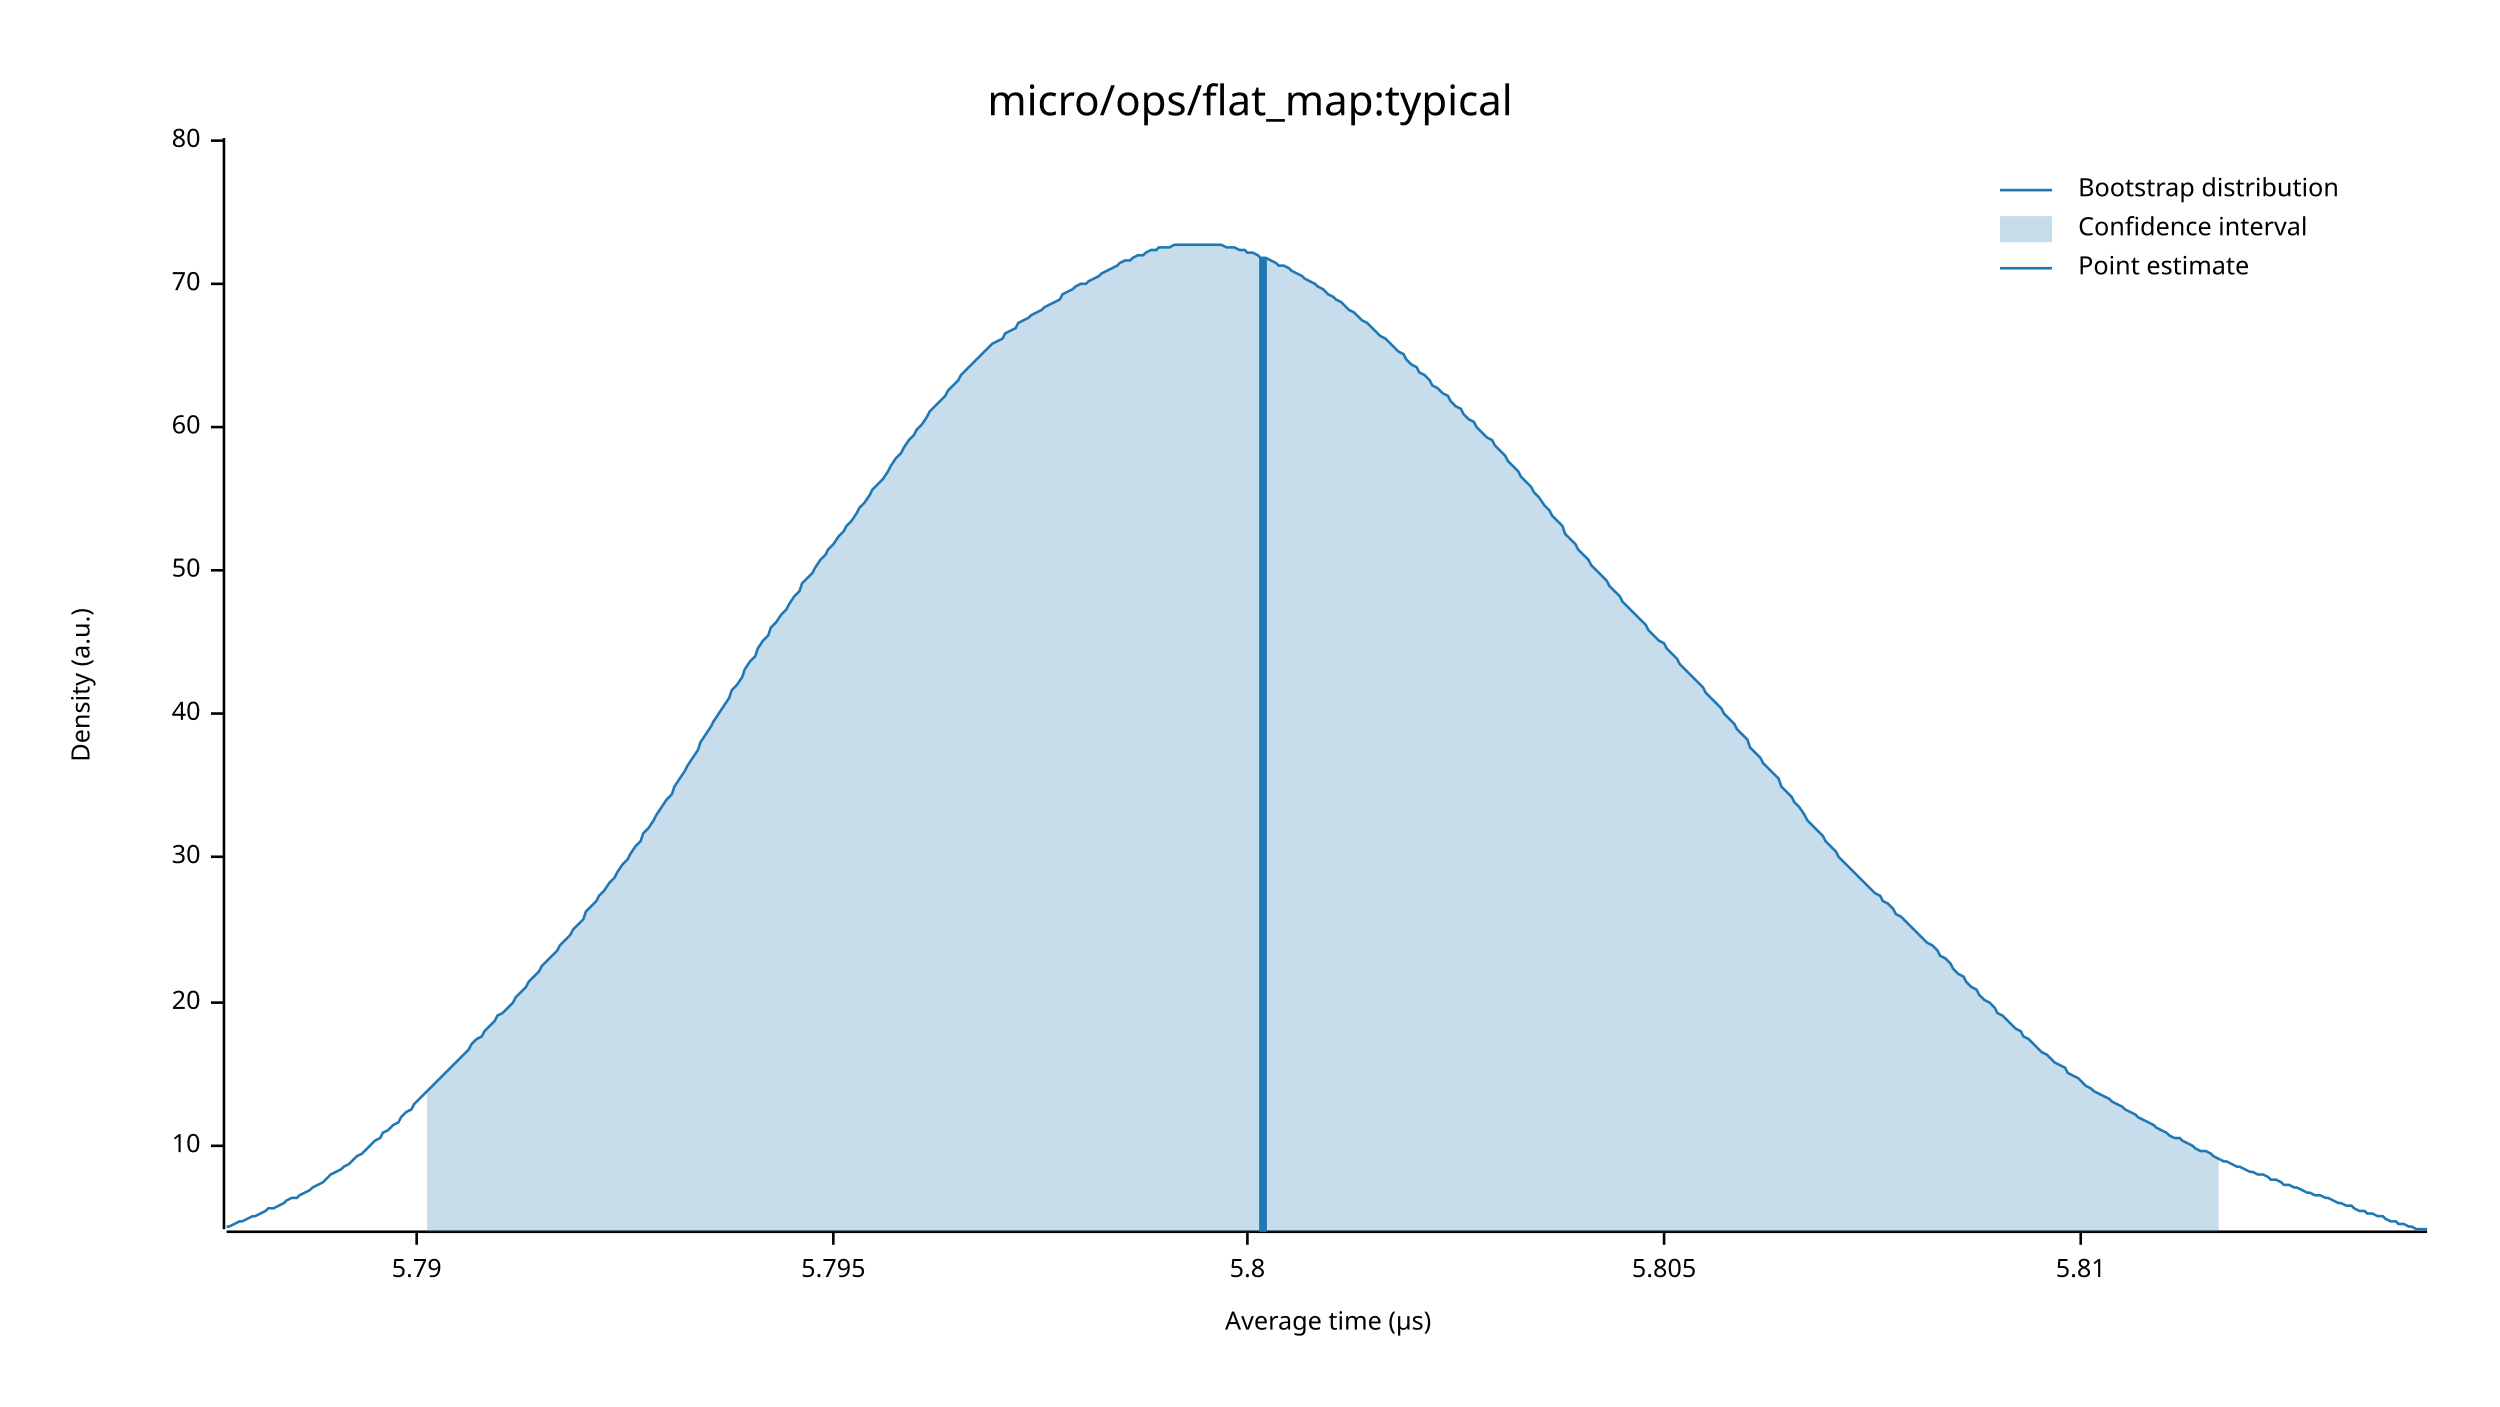
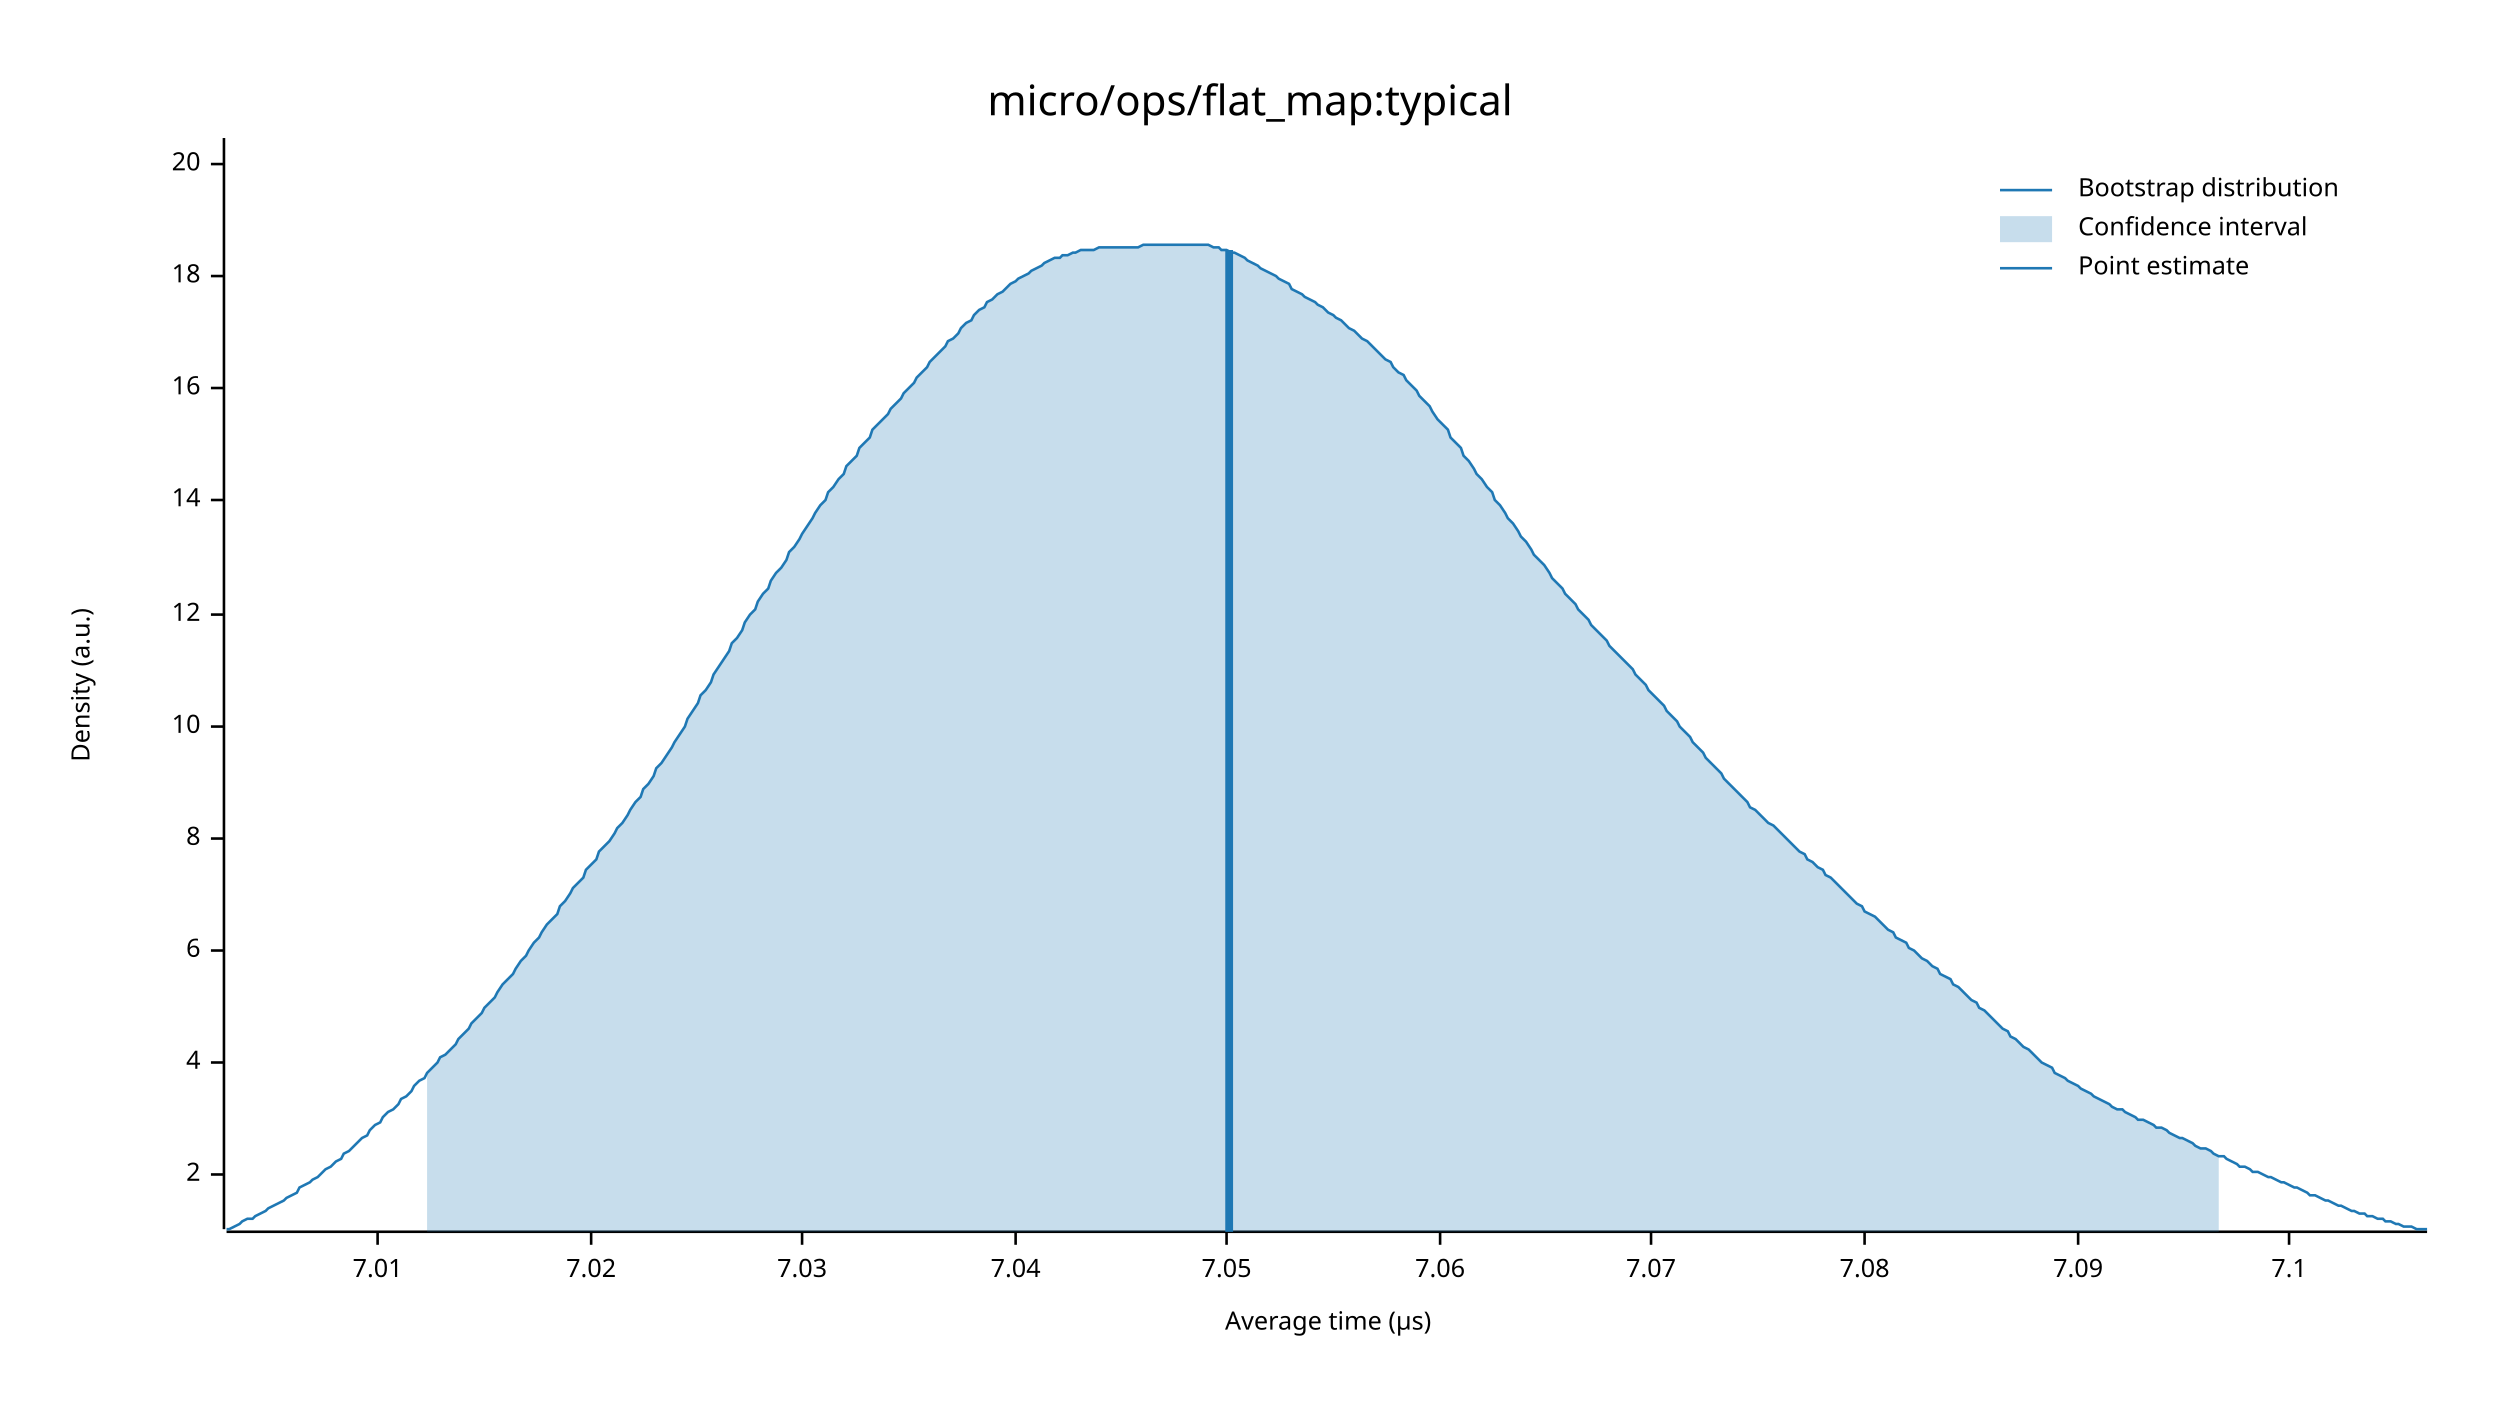
<svg xmlns="http://www.w3.org/2000/svg" width="960" height="540" viewBox="0 0 960 540">
  <text x="480" y="32" dy="0.76em" text-anchor="middle" font-family="sans-serif" font-size="16.129" opacity="1" fill="#000000">
micro/ops/flat_map:typical
</text>
  <text x="27" y="263" dy="0.76em" text-anchor="middle" font-family="sans-serif" font-size="9.677" opacity="1" fill="#000000" transform="rotate(270, 27, 263)">
Density (a.u.)
</text>
  <text x="510" y="513" dy="-0.5ex" text-anchor="middle" font-family="sans-serif" font-size="9.677" opacity="1" fill="#000000">
Average time (µs)
</text>
  <polyline fill="none" opacity="1" stroke="#000000" stroke-width="1" points="86,53 86,472 " />
-   <text x="77" y="440" dy="0.5ex" text-anchor="end" font-family="sans-serif" font-size="9.677" opacity="1" fill="#000000">
+   <text x="77" y="451" dy="0.5ex" text-anchor="end" font-family="sans-serif" font-size="9.677" opacity="1" fill="#000000">
+ 2
+ </text>
+   <polyline fill="none" opacity="1" stroke="#000000" stroke-width="1" points="81,451 86,451 " />
+   <text x="77" y="408" dy="0.5ex" text-anchor="end" font-family="sans-serif" font-size="9.677" opacity="1" fill="#000000">
+ 4
+ </text>
+   <polyline fill="none" opacity="1" stroke="#000000" stroke-width="1" points="81,408 86,408 " />
+   <text x="77" y="365" dy="0.5ex" text-anchor="end" font-family="sans-serif" font-size="9.677" opacity="1" fill="#000000">
+ 6
+ </text>
+   <polyline fill="none" opacity="1" stroke="#000000" stroke-width="1" points="81,365 86,365 " />
+   <text x="77" y="322" dy="0.5ex" text-anchor="end" font-family="sans-serif" font-size="9.677" opacity="1" fill="#000000">
+ 8
+ </text>
+   <polyline fill="none" opacity="1" stroke="#000000" stroke-width="1" points="81,322 86,322 " />
+   <text x="77" y="279" dy="0.5ex" text-anchor="end" font-family="sans-serif" font-size="9.677" opacity="1" fill="#000000">
10
</text>
-   <polyline fill="none" opacity="1" stroke="#000000" stroke-width="1" points="81,440 86,440 " />
-   <text x="77" y="385" dy="0.5ex" text-anchor="end" font-family="sans-serif" font-size="9.677" opacity="1" fill="#000000">
+   <polyline fill="none" opacity="1" stroke="#000000" stroke-width="1" points="81,279 86,279 " />
+   <text x="77" y="236" dy="0.5ex" text-anchor="end" font-family="sans-serif" font-size="9.677" opacity="1" fill="#000000">
+ 12
+ </text>
+   <polyline fill="none" opacity="1" stroke="#000000" stroke-width="1" points="81,236 86,236 " />
+   <text x="77" y="192" dy="0.5ex" text-anchor="end" font-family="sans-serif" font-size="9.677" opacity="1" fill="#000000">
+ 14
+ </text>
+   <polyline fill="none" opacity="1" stroke="#000000" stroke-width="1" points="81,192 86,192 " />
+   <text x="77" y="149" dy="0.5ex" text-anchor="end" font-family="sans-serif" font-size="9.677" opacity="1" fill="#000000">
+ 16
+ </text>
+   <polyline fill="none" opacity="1" stroke="#000000" stroke-width="1" points="81,149 86,149 " />
+   <text x="77" y="106" dy="0.5ex" text-anchor="end" font-family="sans-serif" font-size="9.677" opacity="1" fill="#000000">
+ 18
+ </text>
+   <polyline fill="none" opacity="1" stroke="#000000" stroke-width="1" points="81,106 86,106 " />
+   <text x="77" y="63" dy="0.5ex" text-anchor="end" font-family="sans-serif" font-size="9.677" opacity="1" fill="#000000">
20
</text>
-   <polyline fill="none" opacity="1" stroke="#000000" stroke-width="1" points="81,385 86,385 " />
-   <text x="77" y="329" dy="0.5ex" text-anchor="end" font-family="sans-serif" font-size="9.677" opacity="1" fill="#000000">
- 30
+   <polyline fill="none" opacity="1" stroke="#000000" stroke-width="1" points="81,63 86,63 " />
+   <polyline fill="none" opacity="1" stroke="#000000" stroke-width="1" points="87,473 932,473 " />
+   <text x="145" y="483" dy="0.76em" text-anchor="middle" font-family="sans-serif" font-size="9.677" opacity="1" fill="#000000">
+ 7.01
</text>
-   <polyline fill="none" opacity="1" stroke="#000000" stroke-width="1" points="81,329 86,329 " />
-   <text x="77" y="274" dy="0.5ex" text-anchor="end" font-family="sans-serif" font-size="9.677" opacity="1" fill="#000000">
- 40
+   <polyline fill="none" opacity="1" stroke="#000000" stroke-width="1" points="145,473 145,478 " />
+   <text x="227" y="483" dy="0.76em" text-anchor="middle" font-family="sans-serif" font-size="9.677" opacity="1" fill="#000000">
+ 7.02
</text>
-   <polyline fill="none" opacity="1" stroke="#000000" stroke-width="1" points="81,274 86,274 " />
-   <text x="77" y="219" dy="0.5ex" text-anchor="end" font-family="sans-serif" font-size="9.677" opacity="1" fill="#000000">
- 50
+   <polyline fill="none" opacity="1" stroke="#000000" stroke-width="1" points="227,473 227,478 " />
+   <text x="308" y="483" dy="0.76em" text-anchor="middle" font-family="sans-serif" font-size="9.677" opacity="1" fill="#000000">
+ 7.03
</text>
-   <polyline fill="none" opacity="1" stroke="#000000" stroke-width="1" points="81,219 86,219 " />
-   <text x="77" y="164" dy="0.5ex" text-anchor="end" font-family="sans-serif" font-size="9.677" opacity="1" fill="#000000">
- 60
+   <polyline fill="none" opacity="1" stroke="#000000" stroke-width="1" points="308,473 308,478 " />
+   <text x="390" y="483" dy="0.76em" text-anchor="middle" font-family="sans-serif" font-size="9.677" opacity="1" fill="#000000">
+ 7.04
</text>
-   <polyline fill="none" opacity="1" stroke="#000000" stroke-width="1" points="81,164 86,164 " />
-   <text x="77" y="109" dy="0.5ex" text-anchor="end" font-family="sans-serif" font-size="9.677" opacity="1" fill="#000000">
- 70
+   <polyline fill="none" opacity="1" stroke="#000000" stroke-width="1" points="390,473 390,478 " />
+   <text x="471" y="483" dy="0.76em" text-anchor="middle" font-family="sans-serif" font-size="9.677" opacity="1" fill="#000000">
+ 7.05
</text>
-   <polyline fill="none" opacity="1" stroke="#000000" stroke-width="1" points="81,109 86,109 " />
-   <text x="77" y="54" dy="0.5ex" text-anchor="end" font-family="sans-serif" font-size="9.677" opacity="1" fill="#000000">
- 80
+   <polyline fill="none" opacity="1" stroke="#000000" stroke-width="1" points="471,473 471,478 " />
+   <text x="553" y="483" dy="0.76em" text-anchor="middle" font-family="sans-serif" font-size="9.677" opacity="1" fill="#000000">
+ 7.06
</text>
-   <polyline fill="none" opacity="1" stroke="#000000" stroke-width="1" points="81,54 86,54 " />
-   <polyline fill="none" opacity="1" stroke="#000000" stroke-width="1" points="87,473 932,473 " />
-   <text x="160" y="483" dy="0.76em" text-anchor="middle" font-family="sans-serif" font-size="9.677" opacity="1" fill="#000000">
- 5.79
+   <polyline fill="none" opacity="1" stroke="#000000" stroke-width="1" points="553,473 553,478 " />
+   <text x="634" y="483" dy="0.76em" text-anchor="middle" font-family="sans-serif" font-size="9.677" opacity="1" fill="#000000">
+ 7.07
</text>
-   <polyline fill="none" opacity="1" stroke="#000000" stroke-width="1" points="160,473 160,478 " />
-   <text x="320" y="483" dy="0.76em" text-anchor="middle" font-family="sans-serif" font-size="9.677" opacity="1" fill="#000000">
- 5.795
+   <polyline fill="none" opacity="1" stroke="#000000" stroke-width="1" points="634,473 634,478 " />
+   <text x="716" y="483" dy="0.76em" text-anchor="middle" font-family="sans-serif" font-size="9.677" opacity="1" fill="#000000">
+ 7.08
</text>
-   <polyline fill="none" opacity="1" stroke="#000000" stroke-width="1" points="320,473 320,478 " />
-   <text x="479" y="483" dy="0.76em" text-anchor="middle" font-family="sans-serif" font-size="9.677" opacity="1" fill="#000000">
- 5.8
+   <polyline fill="none" opacity="1" stroke="#000000" stroke-width="1" points="716,473 716,478 " />
+   <text x="798" y="483" dy="0.76em" text-anchor="middle" font-family="sans-serif" font-size="9.677" opacity="1" fill="#000000">
+ 7.09
</text>
-   <polyline fill="none" opacity="1" stroke="#000000" stroke-width="1" points="479,473 479,478 " />
-   <text x="639" y="483" dy="0.76em" text-anchor="middle" font-family="sans-serif" font-size="9.677" opacity="1" fill="#000000">
- 5.805
+   <polyline fill="none" opacity="1" stroke="#000000" stroke-width="1" points="798,473 798,478 " />
+   <text x="879" y="483" dy="0.76em" text-anchor="middle" font-family="sans-serif" font-size="9.677" opacity="1" fill="#000000">
+ 7.1
</text>
-   <polyline fill="none" opacity="1" stroke="#000000" stroke-width="1" points="639,473 639,478 " />
-   <text x="799" y="483" dy="0.76em" text-anchor="middle" font-family="sans-serif" font-size="9.677" opacity="1" fill="#000000">
- 5.81
- </text>
-   <polyline fill="none" opacity="1" stroke="#000000" stroke-width="1" points="799,473 799,478 " />
-   <polyline fill="none" opacity="1" stroke="#1F78B4" stroke-width="1" points="87,471 88,471 90,470 92,469 93,469 95,468 97,467 98,467 100,466 102,465 103,464 105,464 107,463 109,462 110,461 112,460 114,460 115,459 117,458 119,457 120,456 122,455 124,454 125,453 127,451 129,450 131,449 132,448 134,447 136,445 137,444 139,443 141,441 142,440 144,438 146,437 147,435 149,434 151,432 153,431 154,429 156,427 158,426 159,424 161,422 163,420 164,419 166,417 168,415 169,414 171,412 173,410 175,408 176,407 178,405 180,403 181,401 183,399 185,398 186,396 188,394 190,392 191,390 193,389 195,387 197,385 198,383 200,381 202,379 203,377 205,375 207,373 208,371 210,369 212,367 214,365 215,363 217,361 219,359 220,357 222,355 224,353 225,350 227,348 229,346 230,344 232,342 234,339 236,337 237,335 239,332 241,330 242,328 244,325 246,323 247,320 249,318 251,315 252,313 254,310 256,307 258,305 259,302 261,299 263,296 264,294 266,291 268,288 269,285 271,282 273,279 274,277 276,274 278,271 280,268 281,265 283,263 285,260 286,257 288,254 290,252 291,249 293,246 295,244 296,241 298,239 300,236 302,234 303,232 305,229 307,227 308,224 310,222 312,220 313,218 315,215 317,213 318,211 320,209 322,206 324,204 325,202 327,200 329,197 330,195 332,193 334,190 335,188 337,186 339,184 341,181 342,179 344,176 346,174 347,172 349,169 351,167 352,165 354,163 356,160 357,158 359,156 361,154 363,152 364,150 366,148 368,146 369,144 371,142 373,140 374,139 376,137 378,135 379,134 381,132 383,131 385,130 386,128 388,127 390,126 391,124 393,123 395,122 396,121 398,120 400,119 401,118 403,117 405,116 407,115 408,113 410,112 412,111 413,110 415,109 417,109 418,108 420,107 422,106 423,105 425,104 427,103 429,102 430,101 432,100 434,100 435,99 437,98 439,98 440,97 442,96 444,96 445,95 447,95 449,95 451,94 452,94 454,94 456,94 457,94 459,94 461,94 462,94 464,94 466,94 468,94 469,94 471,95 473,95 474,95 476,96 478,96 479,97 481,97 483,98 484,99 486,99 488,100 490,101 491,102 493,102 495,103 496,104 498,105 500,106 501,107 503,108 505,109 506,110 508,111 510,113 512,114 513,115 515,116 517,118 518,119 520,120 522,122 523,123 525,124 527,126 528,127 530,129 532,130 534,132 535,133 537,135 539,136 540,138 542,140 544,141 545,143 547,144 549,146 550,148 552,149 554,151 556,152 557,154 559,156 561,157 562,159 564,161 566,162 567,164 569,166 571,168 573,169 574,171 576,173 578,175 579,177 581,179 583,181 584,183 586,185 588,187 589,189 591,191 593,194 595,196 596,198 598,200 600,202 601,205 603,207 605,209 606,211 608,213 610,215 611,217 613,219 615,221 617,223 618,225 620,227 622,229 623,231 625,233 627,235 628,236 630,238 632,240 633,242 635,244 637,246 639,247 640,249 642,251 644,253 645,255 647,257 649,259 650,260 652,262 654,264 655,266 657,268 659,270 661,272 662,274 664,276 666,278 667,280 669,282 671,284 672,287 674,289 676,291 677,293 679,295 681,297 683,299 684,302 686,304 688,306 689,308 691,310 693,313 694,315 696,317 698,319 700,321 701,323 703,325 705,327 706,329 708,331 710,333 711,334 713,336 715,338 716,339 718,341 720,343 722,344 723,346 725,347 727,349 728,351 730,352 732,354 733,355 735,357 737,359 738,360 740,362 742,363 744,365 745,367 747,368 749,370 750,372 752,374 754,375 755,377 757,379 759,380 760,382 762,384 764,385 766,387 767,389 769,390 771,392 772,393 774,395 776,396 777,398 779,399 781,401 782,402 784,404 786,405 788,407 789,408 791,409 793,410 794,412 796,413 798,414 799,415 801,417 803,418 804,419 806,420 808,421 810,422 811,423 813,424 815,425 816,426 818,427 820,428 821,429 823,430 825,431 827,432 828,433 830,434 832,435 833,436 835,437 837,437 838,438 840,439 842,440 843,441 845,442 847,442 849,443 850,444 852,445 854,446 855,446 857,447 859,448 860,448 862,449 864,450 865,450 867,451 869,451 871,452 872,453 874,453 876,454 877,455 879,455 881,456 882,456 884,457 886,458 887,458 889,459 891,459 893,460 894,460 896,461 898,462 899,462 901,463 903,463 904,464 906,465 908,465 909,466 911,466 913,467 915,467 916,468 918,469 920,469 921,470 923,470 925,471 926,471 928,472 930,472 932,472 " />
-   <polygon opacity="0.25" fill="#1F78B4" points="164,419 166,417 168,415 169,414 171,412 173,410 175,408 176,407 178,405 180,403 181,401 183,399 185,398 186,396 188,394 190,392 191,390 193,389 195,387 197,385 198,383 200,381 202,379 203,377 205,375 207,373 208,371 210,369 212,367 214,365 215,363 217,361 219,359 220,357 222,355 224,353 225,350 227,348 229,346 230,344 232,342 234,339 236,337 237,335 239,332 241,330 242,328 244,325 246,323 247,320 249,318 251,315 252,313 254,310 256,307 258,305 259,302 261,299 263,296 264,294 266,291 268,288 269,285 271,282 273,279 274,277 276,274 278,271 280,268 281,265 283,263 285,260 286,257 288,254 290,252 291,249 293,246 295,244 296,241 298,239 300,236 302,234 303,232 305,229 307,227 308,224 310,222 312,220 313,218 315,215 317,213 318,211 320,209 322,206 324,204 325,202 327,200 329,197 330,195 332,193 334,190 335,188 337,186 339,184 341,181 342,179 344,176 346,174 347,172 349,169 351,167 352,165 354,163 356,160 357,158 359,156 361,154 363,152 364,150 366,148 368,146 369,144 371,142 373,140 374,139 376,137 378,135 379,134 381,132 383,131 385,130 386,128 388,127 390,126 391,124 393,123 395,122 396,121 398,120 400,119 401,118 403,117 405,116 407,115 408,113 410,112 412,111 413,110 415,109 417,109 418,108 420,107 422,106 423,105 425,104 427,103 429,102 430,101 432,100 434,100 435,99 437,98 439,98 440,97 442,96 444,96 445,95 447,95 449,95 451,94 452,94 454,94 456,94 457,94 459,94 461,94 462,94 464,94 466,94 468,94 469,94 471,95 473,95 474,95 476,96 478,96 479,97 481,97 483,98 484,99 486,99 488,100 490,101 491,102 493,102 495,103 496,104 498,105 500,106 501,107 503,108 505,109 506,110 508,111 510,113 512,114 513,115 515,116 517,118 518,119 520,120 522,122 523,123 525,124 527,126 528,127 530,129 532,130 534,132 535,133 537,135 539,136 540,138 542,140 544,141 545,143 547,144 549,146 550,148 552,149 554,151 556,152 557,154 559,156 561,157 562,159 564,161 566,162 567,164 569,166 571,168 573,169 574,171 576,173 578,175 579,177 581,179 583,181 584,183 586,185 588,187 589,189 591,191 593,194 595,196 596,198 598,200 600,202 601,205 603,207 605,209 606,211 608,213 610,215 611,217 613,219 615,221 617,223 618,225 620,227 622,229 623,231 625,233 627,235 628,236 630,238 632,240 633,242 635,244 637,246 639,247 640,249 642,251 644,253 645,255 647,257 649,259 650,260 652,262 654,264 655,266 657,268 659,270 661,272 662,274 664,276 666,278 667,280 669,282 671,284 672,287 674,289 676,291 677,293 679,295 681,297 683,299 684,302 686,304 688,306 689,308 691,310 693,313 694,315 696,317 698,319 700,321 701,323 703,325 705,327 706,329 708,331 710,333 711,334 713,336 715,338 716,339 718,341 720,343 722,344 723,346 725,347 727,349 728,351 730,352 732,354 733,355 735,357 737,359 738,360 740,362 742,363 744,365 745,367 747,368 749,370 750,372 752,374 754,375 755,377 757,379 759,380 760,382 762,384 764,385 766,387 767,389 769,390 771,392 772,393 774,395 776,396 777,398 779,399 781,401 782,402 784,404 786,405 788,407 789,408 791,409 793,410 794,412 796,413 798,414 799,415 801,417 803,418 804,419 806,420 808,421 810,422 811,423 813,424 815,425 816,426 818,427 820,428 821,429 823,430 825,431 827,432 828,433 830,434 832,435 833,436 835,437 837,437 838,438 840,439 842,440 843,441 845,442 847,442 849,443 850,444 852,445 852,473 164,473 " />
-   <polyline fill="none" opacity="1" stroke="#1F78B4" stroke-width="3" points="485,473 485,99 " />
+   <polyline fill="none" opacity="1" stroke="#000000" stroke-width="1" points="879,473 879,478 " />
+   <polyline fill="none" opacity="1" stroke="#1F78B4" stroke-width="1" points="87,472 88,472 90,471 92,470 93,469 95,468 97,468 98,467 100,466 102,465 103,464 105,463 107,462 109,461 110,460 112,459 114,458 115,456 117,455 119,454 120,453 122,452 124,450 125,449 127,448 129,446 131,445 132,443 134,442 136,440 137,439 139,437 141,436 142,434 144,432 146,431 147,429 149,427 151,426 153,424 154,422 156,421 158,419 159,417 161,415 163,414 164,412 166,410 168,408 169,406 171,405 173,403 175,401 176,399 178,397 180,395 181,393 183,391 185,389 186,387 188,385 190,383 191,381 193,378 195,376 197,374 198,372 200,369 202,367 203,365 205,362 207,360 208,358 210,355 212,353 214,351 215,348 217,346 219,343 220,341 222,339 224,337 225,334 227,332 229,330 230,327 232,325 234,323 236,320 237,318 239,316 241,313 242,311 244,308 246,306 247,303 249,301 251,298 252,295 254,293 256,290 258,287 259,285 261,282 263,279 264,276 266,273 268,270 269,267 271,265 273,262 274,259 276,256 278,253 280,250 281,247 283,245 285,242 286,239 288,236 290,234 291,231 293,228 295,226 296,223 298,220 300,218 302,215 303,212 305,210 307,207 308,205 310,202 312,199 313,197 315,194 317,192 318,189 320,187 322,184 324,182 325,179 327,177 329,175 330,172 332,170 334,168 335,165 337,163 339,161 341,159 342,157 344,155 346,153 347,151 349,149 351,147 352,145 354,143 356,141 357,139 359,137 361,135 363,133 364,131 366,130 368,128 369,126 371,124 373,123 374,121 376,119 378,118 379,116 381,115 383,113 385,112 386,111 388,109 390,108 391,107 393,106 395,105 396,104 398,103 400,102 401,101 403,100 405,99 407,99 408,98 410,98 412,97 413,97 415,96 417,96 418,96 420,96 422,95 423,95 425,95 427,95 429,95 430,95 432,95 434,95 435,95 437,95 439,94 440,94 442,94 444,94 445,94 447,94 449,94 451,94 452,94 454,94 456,94 457,94 459,94 461,94 462,94 464,94 466,95 468,95 469,96 471,96 473,97 474,97 476,98 478,99 479,100 481,101 483,102 484,103 486,104 488,105 490,106 491,107 493,108 495,109 496,111 498,112 500,113 501,114 503,115 505,116 506,117 508,118 510,120 512,121 513,122 515,123 517,125 518,126 520,127 522,129 523,130 525,131 527,133 528,134 530,136 532,138 534,139 535,141 537,143 539,144 540,146 542,148 544,150 545,152 547,154 549,156 550,158 552,161 554,163 556,165 557,168 559,170 561,172 562,175 564,177 566,180 567,182 569,184 571,187 573,189 574,192 576,194 578,197 579,199 581,201 583,204 584,206 586,208 588,211 589,213 591,215 593,217 595,220 596,222 598,224 600,226 601,228 603,230 605,232 606,234 608,236 610,238 611,240 613,242 615,244 617,246 618,248 620,250 622,252 623,253 625,255 627,257 628,259 630,261 632,263 633,265 635,267 637,269 639,271 640,273 642,275 644,277 645,279 647,281 649,283 650,285 652,287 654,289 655,291 657,293 659,295 661,297 662,299 664,301 666,303 667,304 669,306 671,308 672,310 674,311 676,313 677,314 679,316 681,317 683,319 684,320 686,322 688,324 689,325 691,327 693,328 694,330 696,331 698,333 700,334 701,336 703,337 705,339 706,340 708,342 710,344 711,345 713,347 715,348 716,350 718,351 720,352 722,354 723,355 725,357 727,358 728,360 730,361 732,362 733,364 735,365 737,367 738,368 740,369 742,371 744,372 745,374 747,375 749,376 750,378 752,379 754,381 755,382 757,384 759,385 760,387 762,388 764,390 766,392 767,393 769,395 771,396 772,398 774,399 776,401 777,402 779,403 781,405 782,406 784,408 786,409 788,410 789,412 791,413 793,414 794,415 796,416 798,417 799,418 801,419 803,420 804,421 806,422 808,423 810,424 811,425 813,426 815,426 816,427 818,428 820,429 821,430 823,430 825,431 827,432 828,433 830,433 832,434 833,435 835,436 837,437 838,437 840,438 842,439 843,440 845,441 847,441 849,442 850,443 852,444 854,444 855,445 857,446 859,447 860,448 862,448 864,449 865,450 867,450 869,451 871,452 872,452 874,453 876,454 877,454 879,455 881,456 882,456 884,457 886,458 887,459 889,459 891,460 893,461 894,461 896,462 898,463 899,463 901,464 903,465 904,465 906,466 908,466 909,467 911,467 913,468 915,468 916,469 918,469 920,470 921,470 923,471 925,471 926,471 928,472 930,472 932,472 " />
+   <polygon opacity="0.25" fill="#1F78B4" points="164,412 166,410 168,408 169,406 171,405 173,403 175,401 176,399 178,397 180,395 181,393 183,391 185,389 186,387 188,385 190,383 191,381 193,378 195,376 197,374 198,372 200,369 202,367 203,365 205,362 207,360 208,358 210,355 212,353 214,351 215,348 217,346 219,343 220,341 222,339 224,337 225,334 227,332 229,330 230,327 232,325 234,323 236,320 237,318 239,316 241,313 242,311 244,308 246,306 247,303 249,301 251,298 252,295 254,293 256,290 258,287 259,285 261,282 263,279 264,276 266,273 268,270 269,267 271,265 273,262 274,259 276,256 278,253 280,250 281,247 283,245 285,242 286,239 288,236 290,234 291,231 293,228 295,226 296,223 298,220 300,218 302,215 303,212 305,210 307,207 308,205 310,202 312,199 313,197 315,194 317,192 318,189 320,187 322,184 324,182 325,179 327,177 329,175 330,172 332,170 334,168 335,165 337,163 339,161 341,159 342,157 344,155 346,153 347,151 349,149 351,147 352,145 354,143 356,141 357,139 359,137 361,135 363,133 364,131 366,130 368,128 369,126 371,124 373,123 374,121 376,119 378,118 379,116 381,115 383,113 385,112 386,111 388,109 390,108 391,107 393,106 395,105 396,104 398,103 400,102 401,101 403,100 405,99 407,99 408,98 410,98 412,97 413,97 415,96 417,96 418,96 420,96 422,95 423,95 425,95 427,95 429,95 430,95 432,95 434,95 435,95 437,95 439,94 440,94 442,94 444,94 445,94 447,94 449,94 451,94 452,94 454,94 456,94 457,94 459,94 461,94 462,94 464,94 466,95 468,95 469,96 471,96 473,97 474,97 476,98 478,99 479,100 481,101 483,102 484,103 486,104 488,105 490,106 491,107 493,108 495,109 496,111 498,112 500,113 501,114 503,115 505,116 506,117 508,118 510,120 512,121 513,122 515,123 517,125 518,126 520,127 522,129 523,130 525,131 527,133 528,134 530,136 532,138 534,139 535,141 537,143 539,144 540,146 542,148 544,150 545,152 547,154 549,156 550,158 552,161 554,163 556,165 557,168 559,170 561,172 562,175 564,177 566,180 567,182 569,184 571,187 573,189 574,192 576,194 578,197 579,199 581,201 583,204 584,206 586,208 588,211 589,213 591,215 593,217 595,220 596,222 598,224 600,226 601,228 603,230 605,232 606,234 608,236 610,238 611,240 613,242 615,244 617,246 618,248 620,250 622,252 623,253 625,255 627,257 628,259 630,261 632,263 633,265 635,267 637,269 639,271 640,273 642,275 644,277 645,279 647,281 649,283 650,285 652,287 654,289 655,291 657,293 659,295 661,297 662,299 664,301 666,303 667,304 669,306 671,308 672,310 674,311 676,313 677,314 679,316 681,317 683,319 684,320 686,322 688,324 689,325 691,327 693,328 694,330 696,331 698,333 700,334 701,336 703,337 705,339 706,340 708,342 710,344 711,345 713,347 715,348 716,350 718,351 720,352 722,354 723,355 725,357 727,358 728,360 730,361 732,362 733,364 735,365 737,367 738,368 740,369 742,371 744,372 745,374 747,375 749,376 750,378 752,379 754,381 755,382 757,384 759,385 760,387 762,388 764,390 766,392 767,393 769,395 771,396 772,398 774,399 776,401 777,402 779,403 781,405 782,406 784,408 786,409 788,410 789,412 791,413 793,414 794,415 796,416 798,417 799,418 801,419 803,420 804,421 806,422 808,423 810,424 811,425 813,426 815,426 816,427 818,428 820,429 821,430 823,430 825,431 827,432 828,433 830,433 832,434 833,435 835,436 837,437 838,437 840,438 842,439 843,440 845,441 847,441 849,442 850,443 852,444 852,473 164,473 " />
+   <polyline fill="none" opacity="1" stroke="#1F78B4" stroke-width="3" points="472,473 472,96 " />
  <text x="798" y="68" dy="0.76em" text-anchor="start" font-family="sans-serif" font-size="9.677" opacity="1" fill="#000000">
Bootstrap distribution
</text>
  <text x="798" y="83" dy="0.76em" text-anchor="start" font-family="sans-serif" font-size="9.677" opacity="1" fill="#000000">
Confidence interval
</text>
  <text x="798" y="98" dy="0.76em" text-anchor="start" font-family="sans-serif" font-size="9.677" opacity="1" fill="#000000">
Point estimate
</text>
  <polyline fill="none" opacity="1" stroke="#1F78B4" stroke-width="1" points="768,73 788,73 " />
  <rect x="768" y="83" width="20" height="10" opacity="0.25" fill="#1F78B4" stroke="none" />
  <polyline fill="none" opacity="1" stroke="#1F78B4" stroke-width="1" points="768,103 788,103 " />
</svg>
